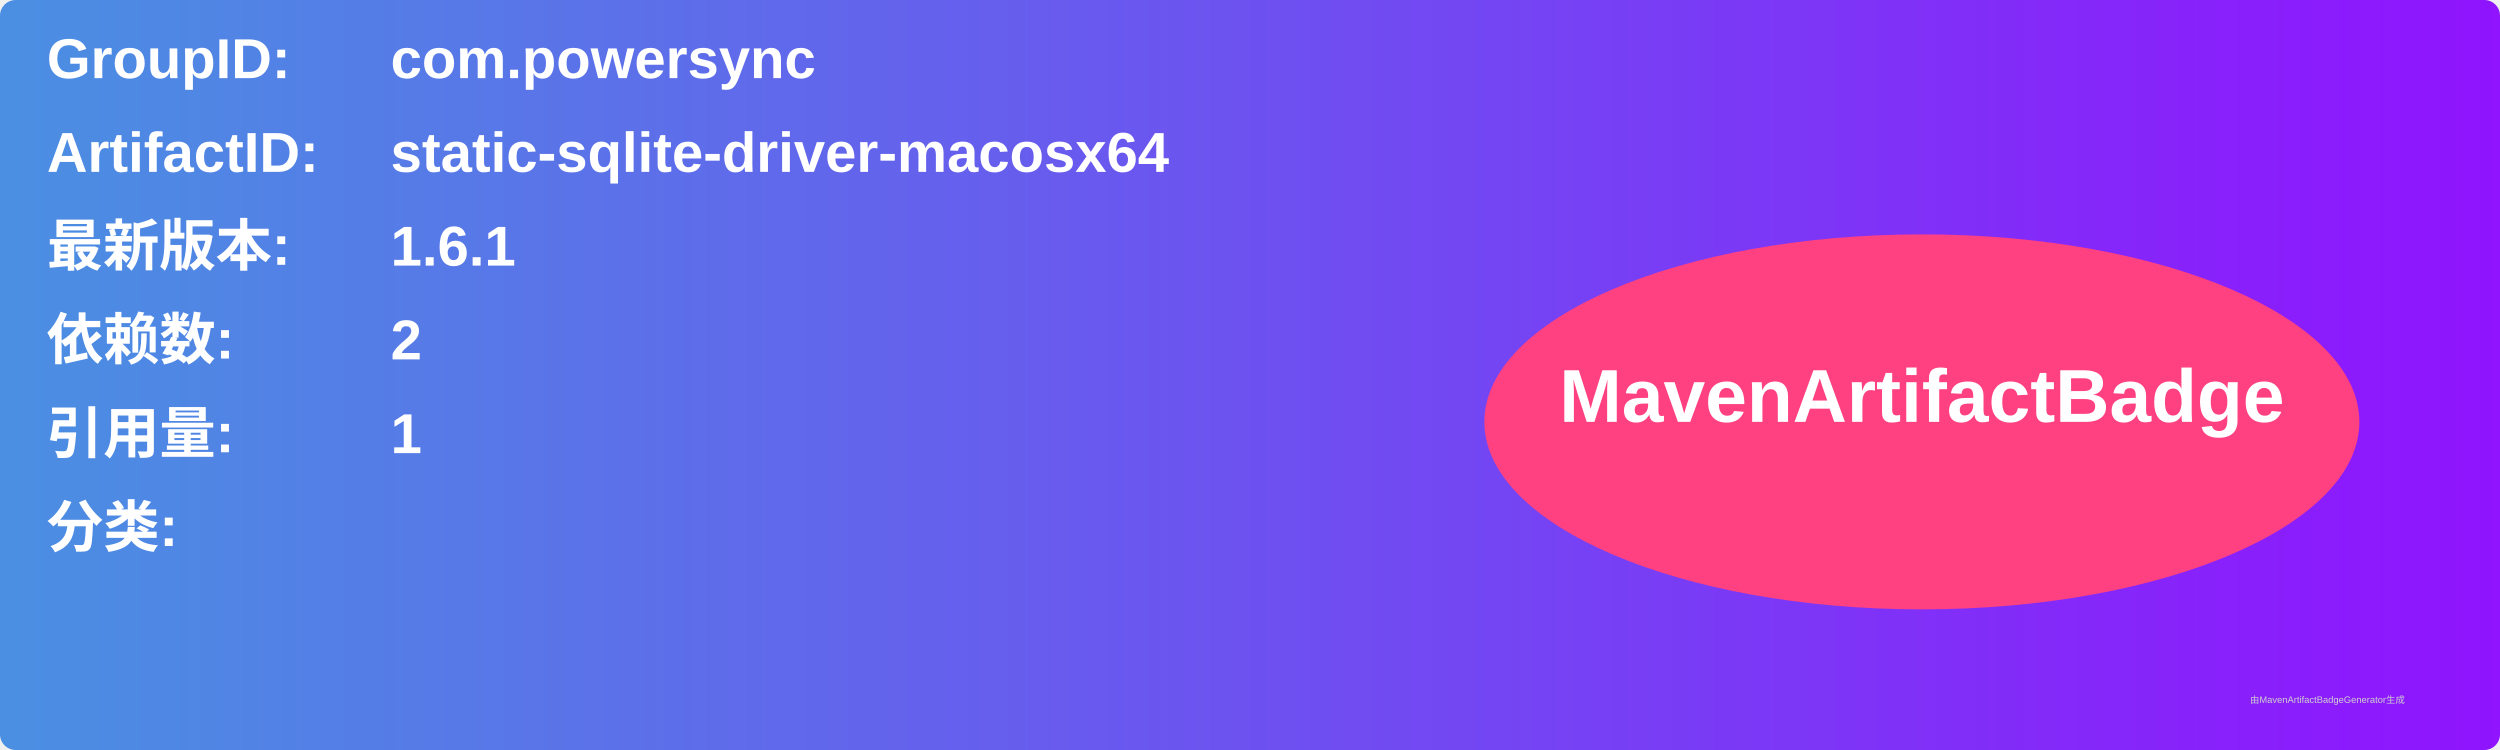
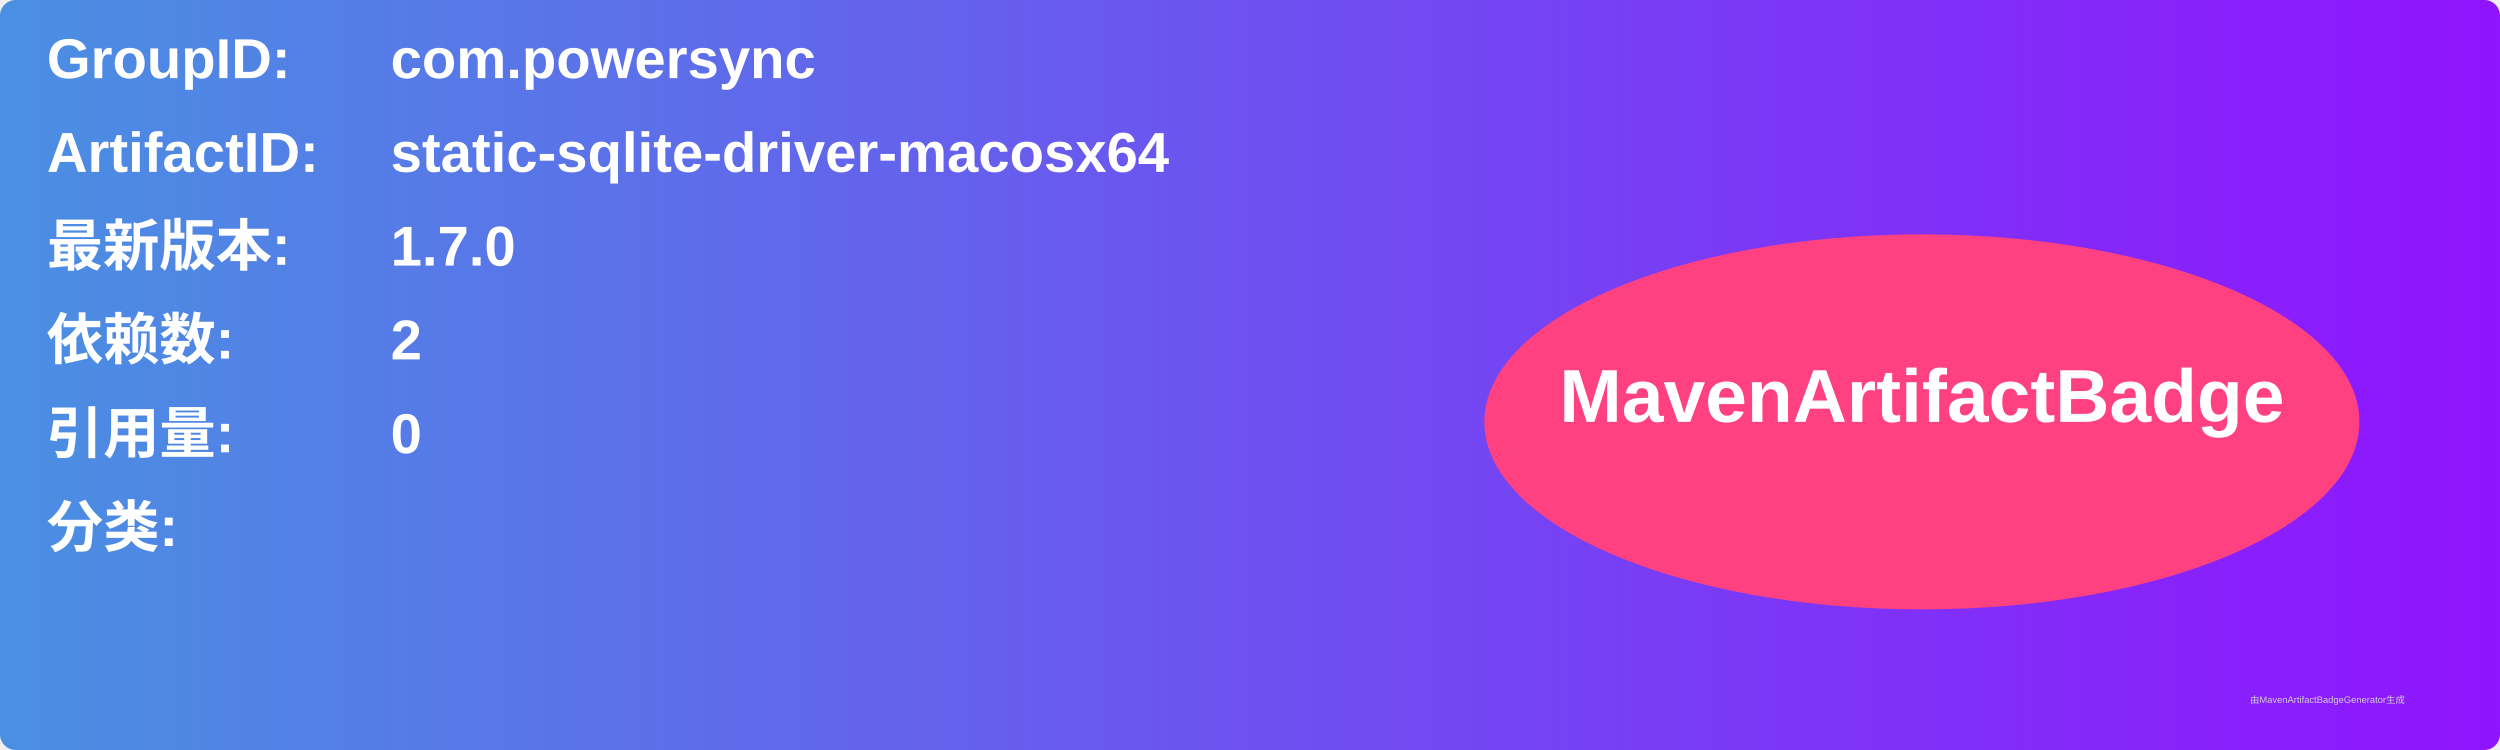
<svg xmlns="http://www.w3.org/2000/svg" width="800" height="240" viewBox="0 0 800 240">
  <linearGradient id="grad" x1="0%" y1="0%" x2="100%" y2="0%">
    <stop offset="0%" stop-color="#4a90e2" />
    <stop offset="100%" stop-color="#9013fe" />
  </linearGradient>
  <rect width="100%" height="100%" rx="5" ry="5" fill="url(#grad)" />
  <g transform="translate(15, 15)">
    <text x="0" y="10" font-family="Arial" font-size="18" fill="white" font-weight="bold" width="260">GroupID:</text>
    <text x="110" y="10" font-family="Arial" font-size="18" fill="white" font-weight="bold" width="460">com.powersync</text>
    <text x="0" y="40" font-family="Arial" font-size="18" fill="white" font-weight="bold" width="260">ArtifactID:</text>
    <text x="110" y="40" font-family="Arial" font-size="18" fill="white" font-weight="bold" width="460">static-sqlite-driver-macosx64</text>
    <text x="0" y="70" font-family="Arial" font-size="18" fill="white" font-weight="bold">最新版本:</text>
    <text x="110" y="70" font-family="Arial" font-size="18" fill="white" font-weight="bold">
-       <tspan font-weight="bold">1.6.1</tspan>
+       <tspan font-weight="bold">1.7.0</tspan>
    </text>
    <text x="0" y="100" font-family="Arial" font-size="18" fill="white" font-weight="bold">依赖数: </text>
    <text x="110" y="100" font-family="Arial" font-size="18" fill="white">
      <tspan font-weight="bold">2</tspan>
    </text>
    <text x="0" y="130" font-family="Arial" font-size="18" fill="white" font-weight="bold">引用量: </text>
    <text x="110" y="130" font-family="Arial" font-size="18" fill="white">
-       <tspan font-weight="bold">1</tspan>
+       <tspan font-weight="bold">0</tspan>
    </text>
    <text x="0" y="160" font-family="Arial" font-size="18" fill="white" font-weight="bold">分类:</text>
    <text x="10" y="190" font-family="Arial" font-size="10" fill="white">
      <tspan font-weight="bold" />
    </text>
    <ellipse cx="600" cy="120" rx="140" ry="60" fill="#ff4081" />
    <text x="600" y="120" text-anchor="middle" font-family="Arial" font-size="24" fill="white" font-weight="bold">MavenArtifactBadge</text>
  </g>
  <text x="720" y="225" font-family="Arial" font-size="3" fill="#d0d0d0">由MavenArtifactBadgeGenerator生成</text>
</svg>
